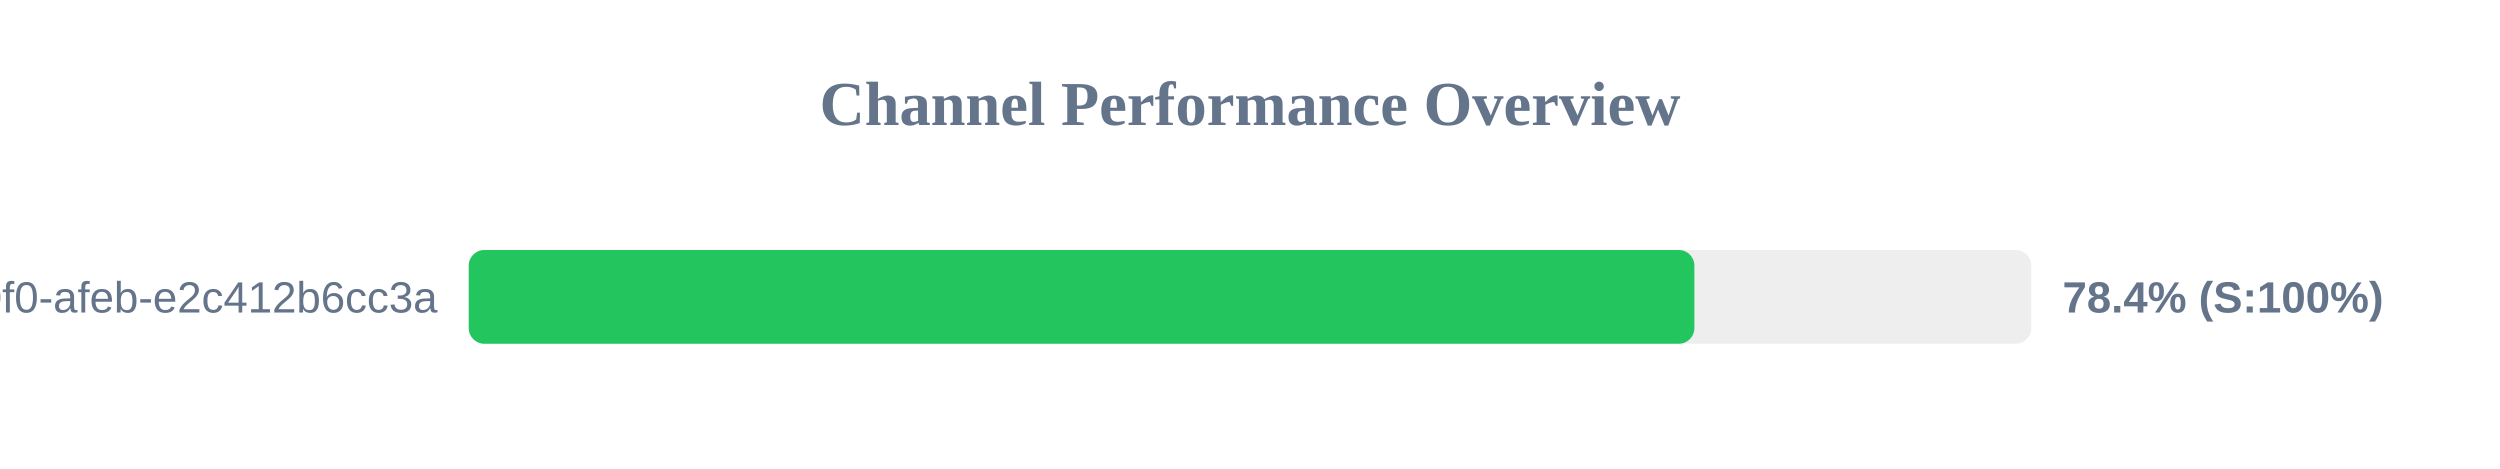
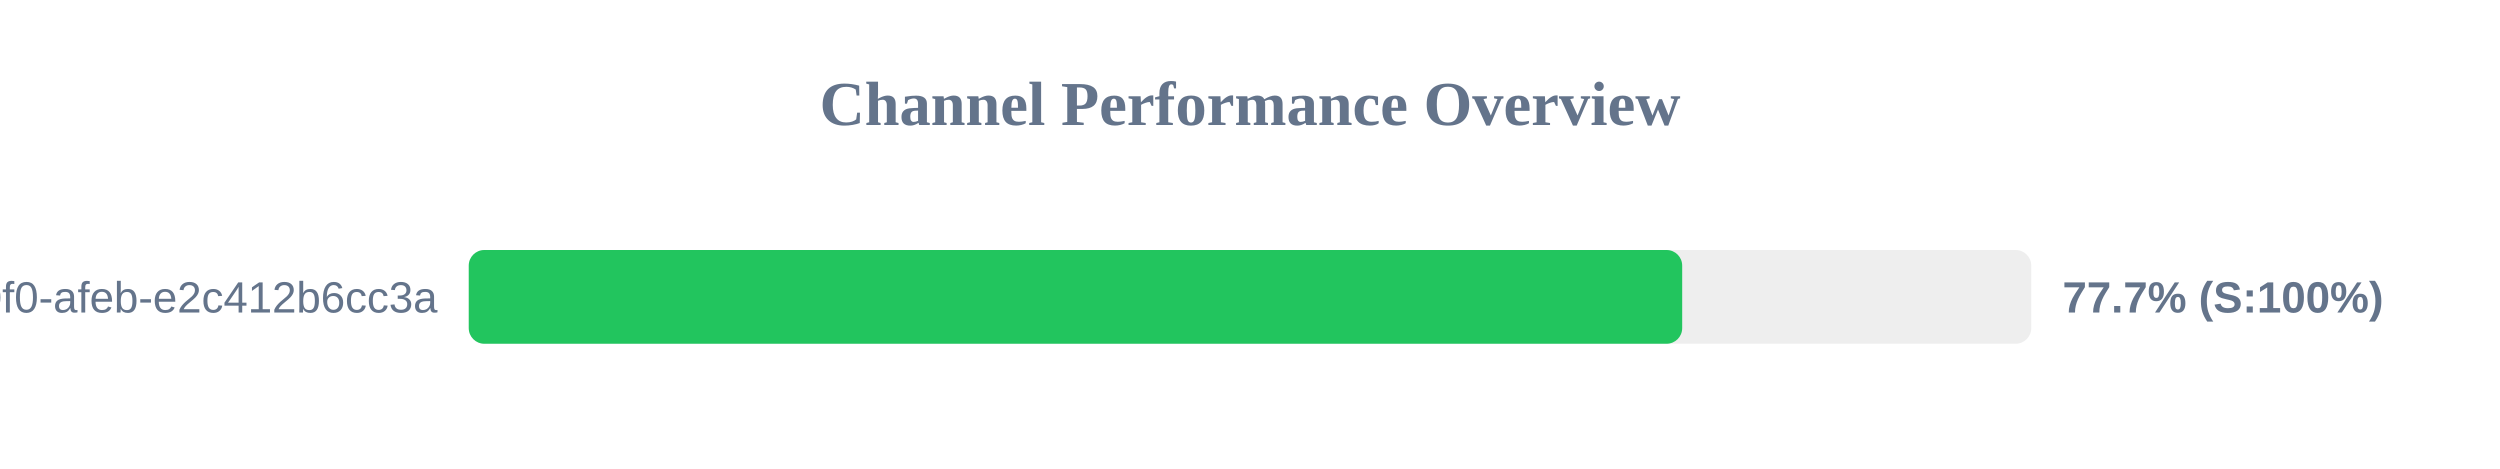
<svg xmlns="http://www.w3.org/2000/svg" width="800" height="150" version="1.1">
  <style>
        .row { font: 14px Arial; fill: #64748b; }
        .score { font: bold 14px Arial; fill: #64748b; }
    </style>
  <text x="400" y="40" text-anchor="middle" font-size="20px" font-weight="bold" fill="#64748b">Channel Performance Overview</text>
  <rect x="150" y="80" width="500" height="30" fill="#eee" rx="5" />
-   <rect x="150" y="80" width="392.2" height="30" fill="#22c55e" rx="5" />
+   <rect x="150" y="80" width="388.3" height="30" fill="#22c55e" rx="5" />
  <text x="140" y="100" text-anchor="end" class="row">?uuid=c6e02cd8-ce11-40f0-afeb-e2c412b6cc3a</text>
-   <text x="660" y="100" text-anchor="start" class="score">78.4% (S:100%)</text>
+   <text x="660" y="100" text-anchor="start" class="score">77.7% (S:100%)</text>
</svg>
